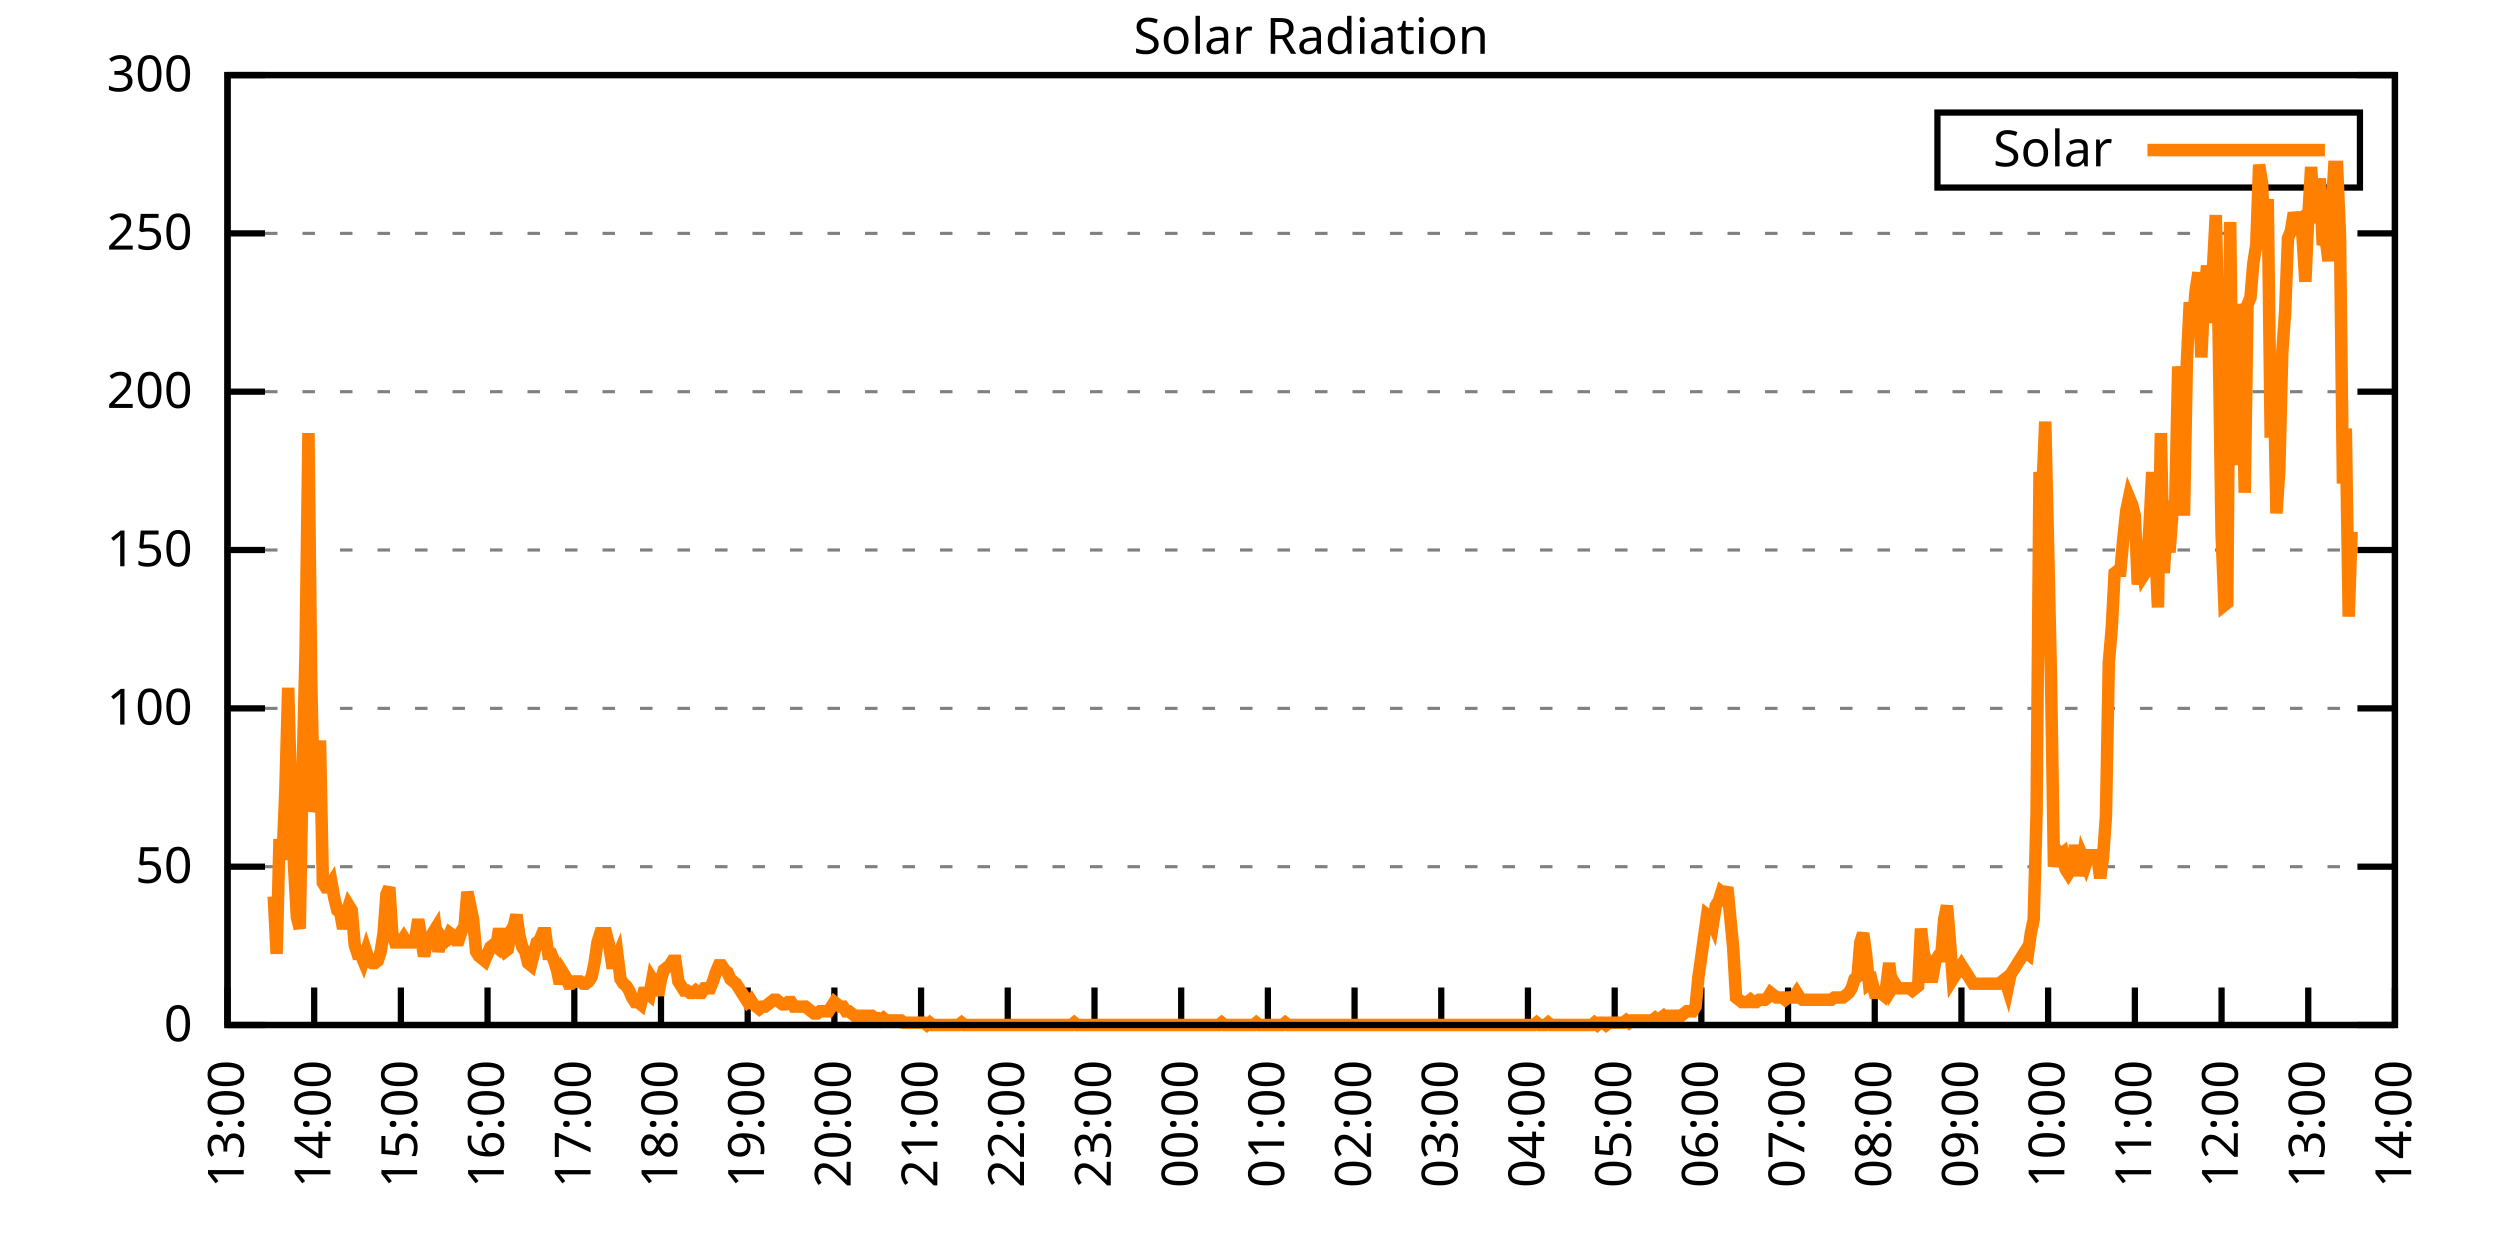
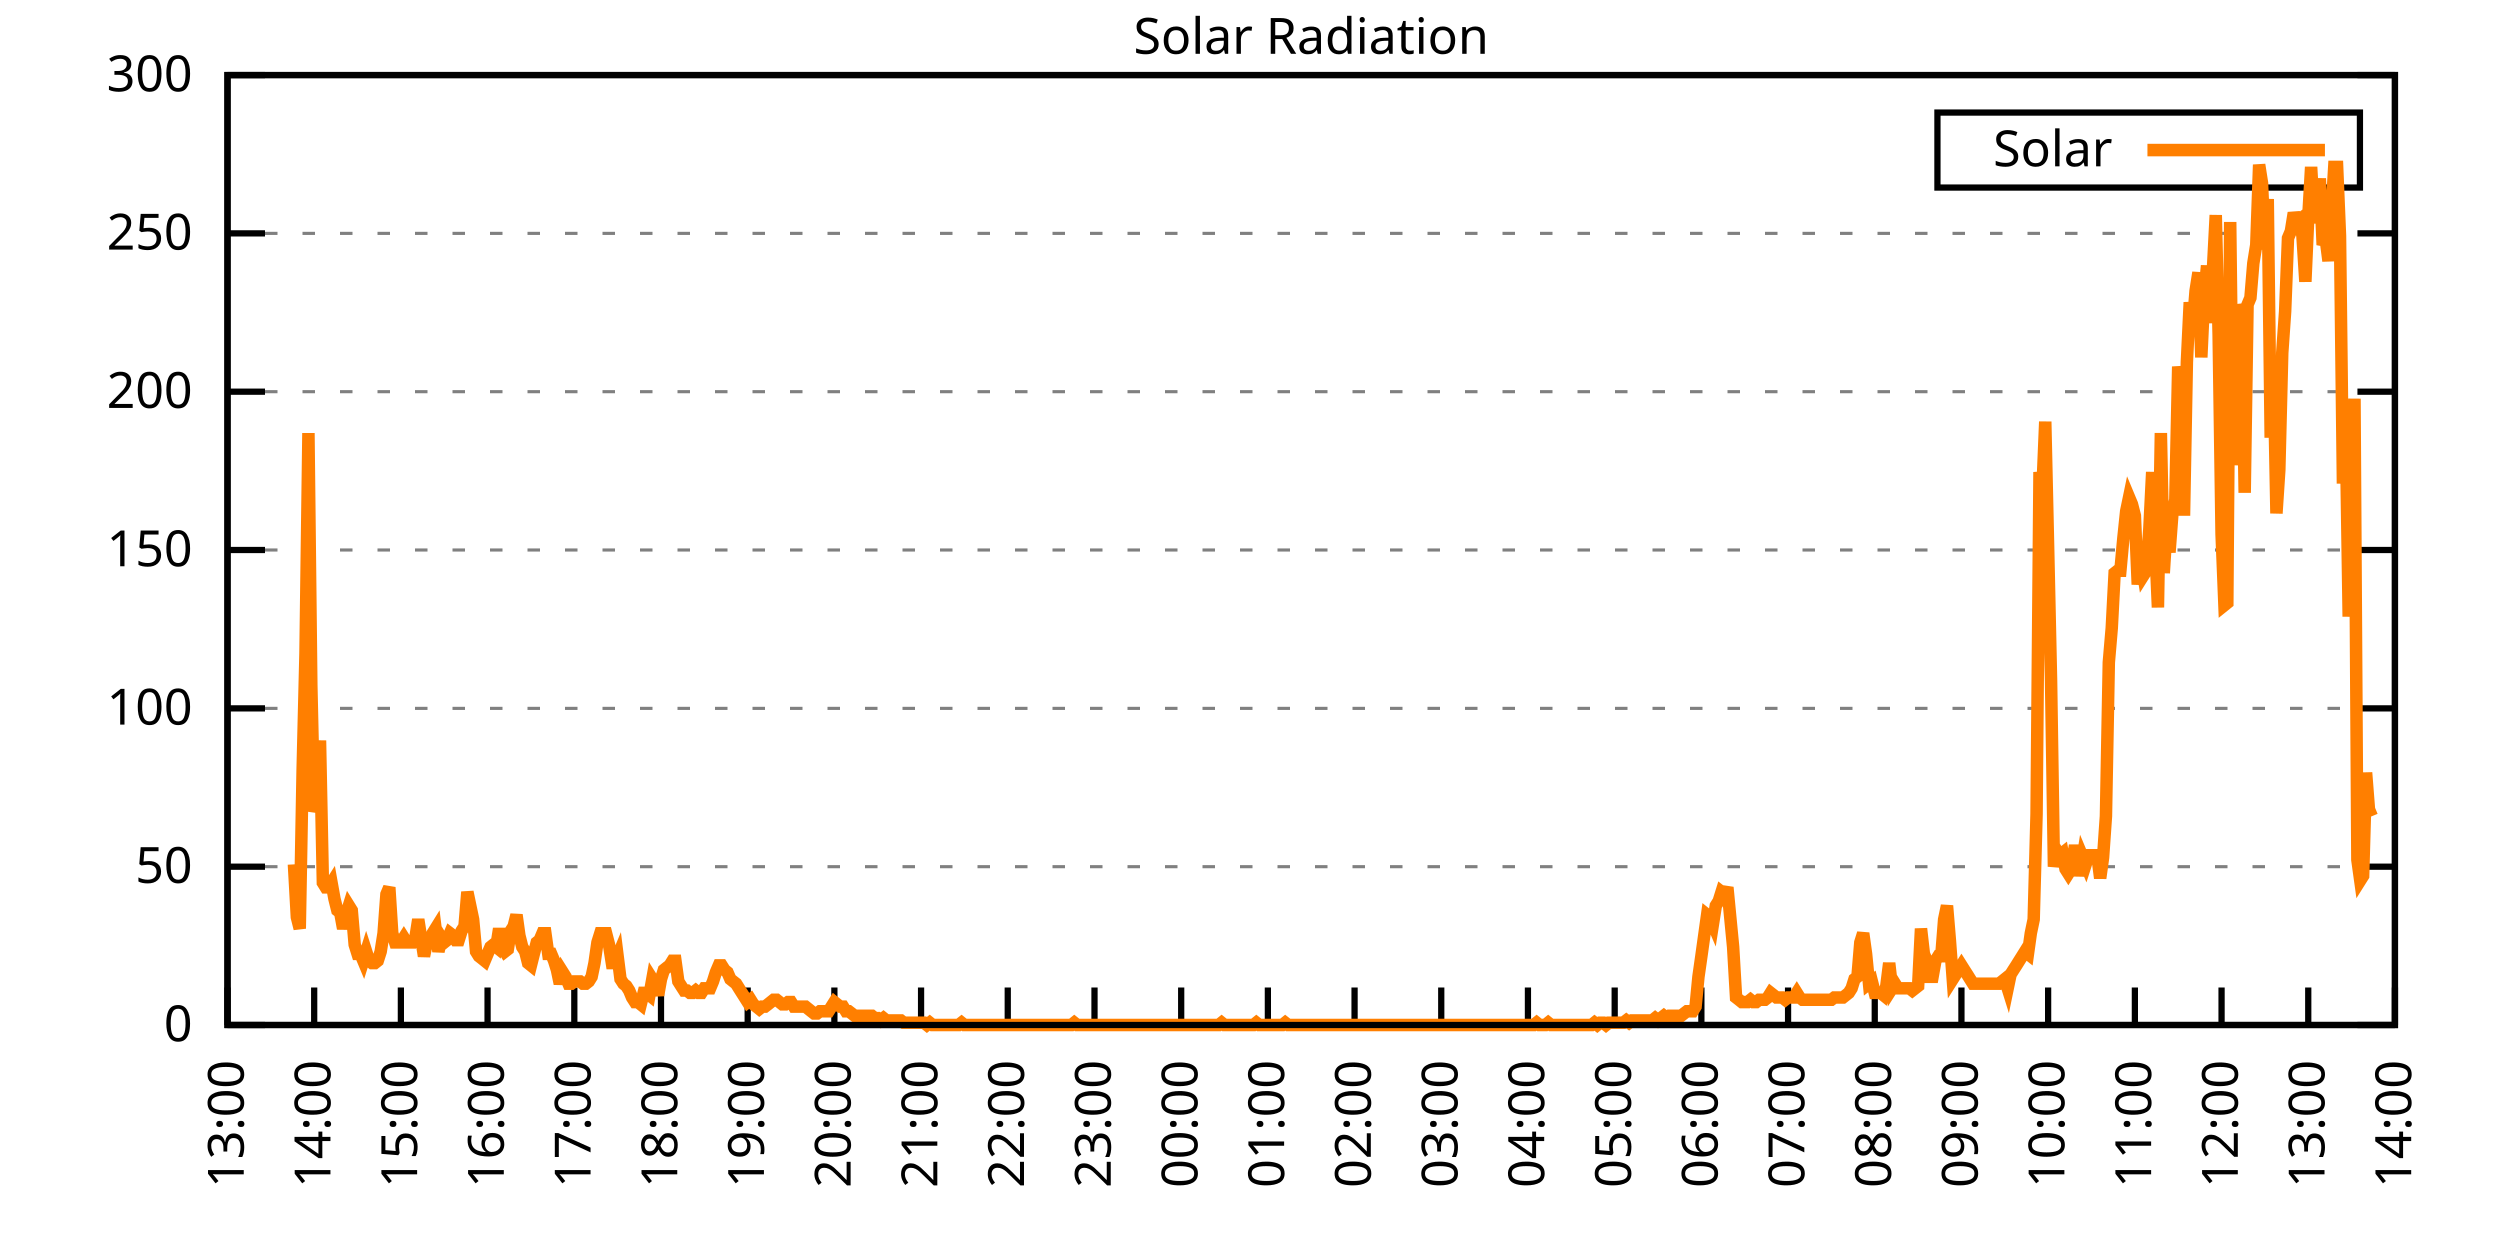
<svg xmlns="http://www.w3.org/2000/svg" xmlns:xlink="http://www.w3.org/1999/xlink" width="400" height="200" viewBox="0 0 400 200">
  <g id="gnuplot_canvas">
    <rect x="0" y="0" width="400" height="200" fill="none" />
    <defs>
      <circle id="gpDot" r="0.5" stroke-width="0.5" stroke="currentColor" />
      <path id="gpPt0" stroke-width="0.333" stroke="currentColor" d="M-1,0 h2 M0,-1 v2" />
      <path id="gpPt1" stroke-width="0.333" stroke="currentColor" d="M-1,-1 L1,1 M1,-1 L-1,1" />
      <path id="gpPt2" stroke-width="0.333" stroke="currentColor" d="M-1,0 L1,0 M0,-1 L0,1 M-1,-1 L1,1 M-1,1 L1,-1" />
      <rect id="gpPt3" stroke-width="0.333" stroke="currentColor" x="-1" y="-1" width="2" height="2" />
      <rect id="gpPt4" stroke-width="0.333" stroke="currentColor" fill="currentColor" x="-1" y="-1" width="2" height="2" />
      <circle id="gpPt5" stroke-width="0.333" stroke="currentColor" cx="0" cy="0" r="1" />
      <use xlink:href="#gpPt5" id="gpPt6" fill="currentColor" stroke="none" />
      <path id="gpPt7" stroke-width="0.333" stroke="currentColor" d="M0,-1.33 L-1.33,0.67 L1.33,0.67 z" />
      <use xlink:href="#gpPt7" id="gpPt8" fill="currentColor" stroke="none" />
      <use xlink:href="#gpPt7" id="gpPt9" stroke="currentColor" transform="rotate(180)" />
      <use xlink:href="#gpPt9" id="gpPt10" fill="currentColor" stroke="none" />
      <use xlink:href="#gpPt3" id="gpPt11" stroke="currentColor" transform="rotate(45)" />
      <use xlink:href="#gpPt11" id="gpPt12" fill="currentColor" stroke="none" />
      <path id="gpPt13" stroke-width="0.333" stroke="currentColor" d="M0,1.330 L1.265,0.411 L0.782,-1.067 L-0.782,-1.076 L-1.265,0.411 z" />
      <use xlink:href="#gpPt13" id="gpPt14" fill="currentColor" stroke="none" />
      <filter id="textbox" filterUnits="objectBoundingBox" x="0" y="0" height="1" width="1">
        <feFlood flood-color="white" flood-opacity="1" result="bgnd" />
        <feComposite in="SourceGraphic" in2="bgnd" operator="atop" />
      </filter>
      <filter id="greybox" filterUnits="objectBoundingBox" x="0" y="0" height="1" width="1">
        <feFlood flood-color="lightgrey" flood-opacity="1" result="grey" />
        <feComposite in="SourceGraphic" in2="grey" operator="atop" />
      </filter>
    </defs>
    <g fill="none" color="white" stroke="currentColor" stroke-width="1.00" stroke-linecap="butt" stroke-linejoin="miter">
</g>
    <g fill="none" color="black" stroke="currentColor" stroke-width="1.00" stroke-linecap="butt" stroke-linejoin="miter">
      <g stroke="none" shape-rendering="crispEdges">
        <polygon fill="rgb(255, 255, 255)" points="36.40,164.00 383.18,164.00 383.18,12.02 36.40,12.02 " />
      </g>
    </g>
    <g fill="none" color="black" stroke="currentColor" stroke-width="1.00" stroke-linecap="butt" stroke-linejoin="miter">
</g>
    <g fill="none" color="black" stroke="black" stroke-width="0.50" stroke-linecap="butt" stroke-linejoin="miter">
</g>
    <g fill="none" color="gray" stroke="currentColor" stroke-width="0.50" stroke-linecap="butt" stroke-linejoin="miter">
      <path stroke="gray" stroke-dasharray="2,4" class="gridline" d="M36.40,164.00 L383.19,164.00  " />
    </g>
    <g fill="none" color="gray" stroke="gray" stroke-width="1.00" stroke-linecap="butt" stroke-linejoin="miter">
</g>
    <g fill="none" color="black" stroke="currentColor" stroke-width="1.00" stroke-linecap="butt" stroke-linejoin="miter">
      <path stroke="black" d="M36.40,164.00 L42.40,164.00 M383.19,164.00 L377.19,164.00  " />
      <g transform="translate(30.80,166.60)" stroke="none" fill="black" font-family="Sans" font-size="8.00" text-anchor="end">
        <text>
          <tspan font-family="Sans"> 0</tspan>
        </text>
      </g>
    </g>
    <g fill="none" color="black" stroke="currentColor" stroke-width="1.00" stroke-linecap="butt" stroke-linejoin="miter">
</g>
    <g fill="none" color="black" stroke="black" stroke-width="0.50" stroke-linecap="butt" stroke-linejoin="miter">
</g>
    <g fill="none" color="gray" stroke="currentColor" stroke-width="0.50" stroke-linecap="butt" stroke-linejoin="miter">
      <path stroke="gray" stroke-dasharray="2,4" class="gridline" d="M36.40,138.67 L383.19,138.67  " />
    </g>
    <g fill="none" color="gray" stroke="gray" stroke-width="1.00" stroke-linecap="butt" stroke-linejoin="miter">
</g>
    <g fill="none" color="black" stroke="currentColor" stroke-width="1.00" stroke-linecap="butt" stroke-linejoin="miter">
      <path stroke="black" d="M36.40,138.67 L42.40,138.67 M383.19,138.67 L377.19,138.67  " />
      <g transform="translate(30.80,141.27)" stroke="none" fill="black" font-family="Sans" font-size="8.00" text-anchor="end">
        <text>
          <tspan font-family="Sans"> 50</tspan>
        </text>
      </g>
    </g>
    <g fill="none" color="black" stroke="currentColor" stroke-width="1.00" stroke-linecap="butt" stroke-linejoin="miter">
</g>
    <g fill="none" color="black" stroke="black" stroke-width="0.50" stroke-linecap="butt" stroke-linejoin="miter">
</g>
    <g fill="none" color="gray" stroke="currentColor" stroke-width="0.50" stroke-linecap="butt" stroke-linejoin="miter">
      <path stroke="gray" stroke-dasharray="2,4" class="gridline" d="M36.40,113.34 L383.19,113.34  " />
    </g>
    <g fill="none" color="gray" stroke="gray" stroke-width="1.00" stroke-linecap="butt" stroke-linejoin="miter">
</g>
    <g fill="none" color="black" stroke="currentColor" stroke-width="1.00" stroke-linecap="butt" stroke-linejoin="miter">
      <path stroke="black" d="M36.40,113.34 L42.40,113.34 M383.19,113.34 L377.19,113.34  " />
      <g transform="translate(30.80,115.94)" stroke="none" fill="black" font-family="Sans" font-size="8.00" text-anchor="end">
        <text>
          <tspan font-family="Sans"> 100</tspan>
        </text>
      </g>
    </g>
    <g fill="none" color="black" stroke="currentColor" stroke-width="1.00" stroke-linecap="butt" stroke-linejoin="miter">
</g>
    <g fill="none" color="black" stroke="black" stroke-width="0.50" stroke-linecap="butt" stroke-linejoin="miter">
</g>
    <g fill="none" color="gray" stroke="currentColor" stroke-width="0.50" stroke-linecap="butt" stroke-linejoin="miter">
      <path stroke="gray" stroke-dasharray="2,4" class="gridline" d="M36.40,88.00 L383.19,88.00  " />
    </g>
    <g fill="none" color="gray" stroke="gray" stroke-width="1.00" stroke-linecap="butt" stroke-linejoin="miter">
</g>
    <g fill="none" color="black" stroke="currentColor" stroke-width="1.00" stroke-linecap="butt" stroke-linejoin="miter">
      <path stroke="black" d="M36.40,88.00 L42.40,88.00 M383.19,88.00 L377.19,88.00  " />
      <g transform="translate(30.80,90.60)" stroke="none" fill="black" font-family="Sans" font-size="8.00" text-anchor="end">
        <text>
          <tspan font-family="Sans"> 150</tspan>
        </text>
      </g>
    </g>
    <g fill="none" color="black" stroke="currentColor" stroke-width="1.00" stroke-linecap="butt" stroke-linejoin="miter">
</g>
    <g fill="none" color="black" stroke="black" stroke-width="0.50" stroke-linecap="butt" stroke-linejoin="miter">
</g>
    <g fill="none" color="gray" stroke="currentColor" stroke-width="0.50" stroke-linecap="butt" stroke-linejoin="miter">
      <path stroke="gray" stroke-dasharray="2,4" class="gridline" d="M36.40,62.67 L383.19,62.67  " />
    </g>
    <g fill="none" color="gray" stroke="gray" stroke-width="1.00" stroke-linecap="butt" stroke-linejoin="miter">
</g>
    <g fill="none" color="black" stroke="currentColor" stroke-width="1.00" stroke-linecap="butt" stroke-linejoin="miter">
      <path stroke="black" d="M36.40,62.67 L42.40,62.67 M383.19,62.67 L377.19,62.67  " />
      <g transform="translate(30.80,65.27)" stroke="none" fill="black" font-family="Sans" font-size="8.00" text-anchor="end">
        <text>
          <tspan font-family="Sans"> 200</tspan>
        </text>
      </g>
    </g>
    <g fill="none" color="black" stroke="currentColor" stroke-width="1.00" stroke-linecap="butt" stroke-linejoin="miter">
</g>
    <g fill="none" color="black" stroke="black" stroke-width="0.50" stroke-linecap="butt" stroke-linejoin="miter">
</g>
    <g fill="none" color="gray" stroke="currentColor" stroke-width="0.50" stroke-linecap="butt" stroke-linejoin="miter">
      <path stroke="gray" stroke-dasharray="2,4" class="gridline" d="M36.40,37.34 L383.19,37.34  " />
    </g>
    <g fill="none" color="gray" stroke="gray" stroke-width="1.00" stroke-linecap="butt" stroke-linejoin="miter">
</g>
    <g fill="none" color="black" stroke="currentColor" stroke-width="1.00" stroke-linecap="butt" stroke-linejoin="miter">
      <path stroke="black" d="M36.40,37.34 L42.40,37.34 M383.19,37.34 L377.19,37.34  " />
      <g transform="translate(30.80,39.94)" stroke="none" fill="black" font-family="Sans" font-size="8.00" text-anchor="end">
        <text>
          <tspan font-family="Sans"> 250</tspan>
        </text>
      </g>
    </g>
    <g fill="none" color="black" stroke="currentColor" stroke-width="1.00" stroke-linecap="butt" stroke-linejoin="miter">
</g>
    <g fill="none" color="black" stroke="black" stroke-width="0.50" stroke-linecap="butt" stroke-linejoin="miter">
</g>
    <g fill="none" color="gray" stroke="currentColor" stroke-width="0.50" stroke-linecap="butt" stroke-linejoin="miter">
      <path stroke="gray" stroke-dasharray="2,4" class="gridline" d="M36.40,12.01 L383.19,12.01  " />
    </g>
    <g fill="none" color="gray" stroke="gray" stroke-width="1.00" stroke-linecap="butt" stroke-linejoin="miter">
</g>
    <g fill="none" color="black" stroke="currentColor" stroke-width="1.00" stroke-linecap="butt" stroke-linejoin="miter">
      <path stroke="black" d="M36.40,12.01 L42.40,12.01 M383.19,12.01 L377.19,12.01  " />
      <g transform="translate(30.80,14.61)" stroke="none" fill="black" font-family="Sans" font-size="8.00" text-anchor="end">
        <text>
          <tspan font-family="Sans"> 300</tspan>
        </text>
      </g>
    </g>
    <g fill="none" color="black" stroke="currentColor" stroke-width="1.00" stroke-linecap="butt" stroke-linejoin="miter">
      <path stroke="black" d="M36.40,164.00 L36.40,158.00  " />
      <g transform="translate(39.00,169.60) rotate(270.00)" stroke="none" fill="black" font-family="Sans" font-size="8.00" text-anchor="end">
        <text>
          <tspan font-family="Sans">13:00</tspan>
        </text>
      </g>
    </g>
    <g fill="none" color="black" stroke="currentColor" stroke-width="1.00" stroke-linecap="butt" stroke-linejoin="miter">
      <path stroke="black" d="M50.27,164.00 L50.27,158.00  " />
      <g transform="translate(52.87,169.60) rotate(270.00)" stroke="none" fill="black" font-family="Sans" font-size="8.00" text-anchor="end">
        <text>
          <tspan font-family="Sans">14:00</tspan>
        </text>
      </g>
    </g>
    <g fill="none" color="black" stroke="currentColor" stroke-width="1.00" stroke-linecap="butt" stroke-linejoin="miter">
      <path stroke="black" d="M64.14,164.00 L64.14,158.00  " />
      <g transform="translate(66.74,169.60) rotate(270.00)" stroke="none" fill="black" font-family="Sans" font-size="8.00" text-anchor="end">
        <text>
          <tspan font-family="Sans">15:00</tspan>
        </text>
      </g>
    </g>
    <g fill="none" color="black" stroke="currentColor" stroke-width="1.00" stroke-linecap="butt" stroke-linejoin="miter">
      <path stroke="black" d="M78.01,164.00 L78.01,158.00  " />
      <g transform="translate(80.61,169.60) rotate(270.00)" stroke="none" fill="black" font-family="Sans" font-size="8.00" text-anchor="end">
        <text>
          <tspan font-family="Sans">16:00</tspan>
        </text>
      </g>
    </g>
    <g fill="none" color="black" stroke="currentColor" stroke-width="1.00" stroke-linecap="butt" stroke-linejoin="miter">
      <path stroke="black" d="M91.89,164.00 L91.89,158.00  " />
      <g transform="translate(94.49,169.60) rotate(270.00)" stroke="none" fill="black" font-family="Sans" font-size="8.00" text-anchor="end">
        <text>
          <tspan font-family="Sans">17:00</tspan>
        </text>
      </g>
    </g>
    <g fill="none" color="black" stroke="currentColor" stroke-width="1.00" stroke-linecap="butt" stroke-linejoin="miter">
      <path stroke="black" d="M105.76,164.00 L105.76,158.00  " />
      <g transform="translate(108.36,169.60) rotate(270.00)" stroke="none" fill="black" font-family="Sans" font-size="8.00" text-anchor="end">
        <text>
          <tspan font-family="Sans">18:00</tspan>
        </text>
      </g>
    </g>
    <g fill="none" color="black" stroke="currentColor" stroke-width="1.00" stroke-linecap="butt" stroke-linejoin="miter">
      <path stroke="black" d="M119.63,164.00 L119.63,158.00  " />
      <g transform="translate(122.23,169.60) rotate(270.00)" stroke="none" fill="black" font-family="Sans" font-size="8.00" text-anchor="end">
        <text>
          <tspan font-family="Sans">19:00</tspan>
        </text>
      </g>
    </g>
    <g fill="none" color="black" stroke="currentColor" stroke-width="1.00" stroke-linecap="butt" stroke-linejoin="miter">
      <path stroke="black" d="M133.50,164.00 L133.50,158.00  " />
      <g transform="translate(136.10,169.60) rotate(270.00)" stroke="none" fill="black" font-family="Sans" font-size="8.00" text-anchor="end">
        <text>
          <tspan font-family="Sans">20:00</tspan>
        </text>
      </g>
    </g>
    <g fill="none" color="black" stroke="currentColor" stroke-width="1.00" stroke-linecap="butt" stroke-linejoin="miter">
      <path stroke="black" d="M147.37,164.00 L147.37,158.00  " />
      <g transform="translate(149.97,169.60) rotate(270.00)" stroke="none" fill="black" font-family="Sans" font-size="8.00" text-anchor="end">
        <text>
          <tspan font-family="Sans">21:00</tspan>
        </text>
      </g>
    </g>
    <g fill="none" color="black" stroke="currentColor" stroke-width="1.00" stroke-linecap="butt" stroke-linejoin="miter">
      <path stroke="black" d="M161.24,164.00 L161.24,158.00  " />
      <g transform="translate(163.84,169.60) rotate(270.00)" stroke="none" fill="black" font-family="Sans" font-size="8.00" text-anchor="end">
        <text>
          <tspan font-family="Sans">22:00</tspan>
        </text>
      </g>
    </g>
    <g fill="none" color="black" stroke="currentColor" stroke-width="1.00" stroke-linecap="butt" stroke-linejoin="miter">
      <path stroke="black" d="M175.12,164.00 L175.12,158.00  " />
      <g transform="translate(177.72,169.60) rotate(270.00)" stroke="none" fill="black" font-family="Sans" font-size="8.00" text-anchor="end">
        <text>
          <tspan font-family="Sans">23:00</tspan>
        </text>
      </g>
    </g>
    <g fill="none" color="black" stroke="currentColor" stroke-width="1.00" stroke-linecap="butt" stroke-linejoin="miter">
      <path stroke="black" d="M188.99,164.00 L188.99,158.00  " />
      <g transform="translate(191.59,169.60) rotate(270.00)" stroke="none" fill="black" font-family="Sans" font-size="8.00" text-anchor="end">
        <text>
          <tspan font-family="Sans">00:00</tspan>
        </text>
      </g>
    </g>
    <g fill="none" color="black" stroke="currentColor" stroke-width="1.00" stroke-linecap="butt" stroke-linejoin="miter">
      <path stroke="black" d="M202.86,164.00 L202.86,158.00  " />
      <g transform="translate(205.46,169.60) rotate(270.00)" stroke="none" fill="black" font-family="Sans" font-size="8.00" text-anchor="end">
        <text>
          <tspan font-family="Sans">01:00</tspan>
        </text>
      </g>
    </g>
    <g fill="none" color="black" stroke="currentColor" stroke-width="1.00" stroke-linecap="butt" stroke-linejoin="miter">
      <path stroke="black" d="M216.73,164.00 L216.73,158.00  " />
      <g transform="translate(219.33,169.60) rotate(270.00)" stroke="none" fill="black" font-family="Sans" font-size="8.00" text-anchor="end">
        <text>
          <tspan font-family="Sans">02:00</tspan>
        </text>
      </g>
    </g>
    <g fill="none" color="black" stroke="currentColor" stroke-width="1.00" stroke-linecap="butt" stroke-linejoin="miter">
      <path stroke="black" d="M230.60,164.00 L230.60,158.00  " />
      <g transform="translate(233.20,169.60) rotate(270.00)" stroke="none" fill="black" font-family="Sans" font-size="8.00" text-anchor="end">
        <text>
          <tspan font-family="Sans">03:00</tspan>
        </text>
      </g>
    </g>
    <g fill="none" color="black" stroke="currentColor" stroke-width="1.00" stroke-linecap="butt" stroke-linejoin="miter">
      <path stroke="black" d="M244.47,164.00 L244.47,158.00  " />
      <g transform="translate(247.07,169.60) rotate(270.00)" stroke="none" fill="black" font-family="Sans" font-size="8.00" text-anchor="end">
        <text>
          <tspan font-family="Sans">04:00</tspan>
        </text>
      </g>
    </g>
    <g fill="none" color="black" stroke="currentColor" stroke-width="1.00" stroke-linecap="butt" stroke-linejoin="miter">
      <path stroke="black" d="M258.35,164.00 L258.35,158.00  " />
      <g transform="translate(260.95,169.60) rotate(270.00)" stroke="none" fill="black" font-family="Sans" font-size="8.00" text-anchor="end">
        <text>
          <tspan font-family="Sans">05:00</tspan>
        </text>
      </g>
    </g>
    <g fill="none" color="black" stroke="currentColor" stroke-width="1.00" stroke-linecap="butt" stroke-linejoin="miter">
      <path stroke="black" d="M272.22,164.00 L272.22,158.00  " />
      <g transform="translate(274.82,169.60) rotate(270.00)" stroke="none" fill="black" font-family="Sans" font-size="8.00" text-anchor="end">
        <text>
          <tspan font-family="Sans">06:00</tspan>
        </text>
      </g>
    </g>
    <g fill="none" color="black" stroke="currentColor" stroke-width="1.00" stroke-linecap="butt" stroke-linejoin="miter">
      <path stroke="black" d="M286.09,164.00 L286.09,158.00  " />
      <g transform="translate(288.69,169.60) rotate(270.00)" stroke="none" fill="black" font-family="Sans" font-size="8.00" text-anchor="end">
        <text>
          <tspan font-family="Sans">07:00</tspan>
        </text>
      </g>
    </g>
    <g fill="none" color="black" stroke="currentColor" stroke-width="1.00" stroke-linecap="butt" stroke-linejoin="miter">
      <path stroke="black" d="M299.96,164.00 L299.96,158.00  " />
      <g transform="translate(302.56,169.60) rotate(270.00)" stroke="none" fill="black" font-family="Sans" font-size="8.00" text-anchor="end">
        <text>
          <tspan font-family="Sans">08:00</tspan>
        </text>
      </g>
    </g>
    <g fill="none" color="black" stroke="currentColor" stroke-width="1.00" stroke-linecap="butt" stroke-linejoin="miter">
      <path stroke="black" d="M313.83,164.00 L313.83,158.00  " />
      <g transform="translate(316.43,169.60) rotate(270.00)" stroke="none" fill="black" font-family="Sans" font-size="8.00" text-anchor="end">
        <text>
          <tspan font-family="Sans">09:00</tspan>
        </text>
      </g>
    </g>
    <g fill="none" color="black" stroke="currentColor" stroke-width="1.00" stroke-linecap="butt" stroke-linejoin="miter">
      <path stroke="black" d="M327.70,164.00 L327.70,158.00  " />
      <g transform="translate(330.30,169.60) rotate(270.00)" stroke="none" fill="black" font-family="Sans" font-size="8.00" text-anchor="end">
        <text>
          <tspan font-family="Sans">10:00</tspan>
        </text>
      </g>
    </g>
    <g fill="none" color="black" stroke="currentColor" stroke-width="1.00" stroke-linecap="butt" stroke-linejoin="miter">
      <path stroke="black" d="M341.58,164.00 L341.58,158.00  " />
      <g transform="translate(344.18,169.60) rotate(270.00)" stroke="none" fill="black" font-family="Sans" font-size="8.00" text-anchor="end">
        <text>
          <tspan font-family="Sans">11:00</tspan>
        </text>
      </g>
    </g>
    <g fill="none" color="black" stroke="currentColor" stroke-width="1.00" stroke-linecap="butt" stroke-linejoin="miter">
      <path stroke="black" d="M355.45,164.00 L355.45,158.00  " />
      <g transform="translate(358.05,169.60) rotate(270.00)" stroke="none" fill="black" font-family="Sans" font-size="8.00" text-anchor="end">
        <text>
          <tspan font-family="Sans">12:00</tspan>
        </text>
      </g>
    </g>
    <g fill="none" color="black" stroke="currentColor" stroke-width="1.00" stroke-linecap="butt" stroke-linejoin="miter">
      <path stroke="black" d="M369.32,164.00 L369.32,158.00  " />
      <g transform="translate(371.92,169.60) rotate(270.00)" stroke="none" fill="black" font-family="Sans" font-size="8.00" text-anchor="end">
        <text>
          <tspan font-family="Sans">13:00</tspan>
        </text>
      </g>
    </g>
    <g fill="none" color="black" stroke="currentColor" stroke-width="1.00" stroke-linecap="butt" stroke-linejoin="miter">
      <path stroke="black" d="M383.19,164.00 L383.19,158.00  " />
      <g transform="translate(385.79,169.60) rotate(270.00)" stroke="none" fill="black" font-family="Sans" font-size="8.00" text-anchor="end">
        <text>
          <tspan font-family="Sans">14:00</tspan>
        </text>
      </g>
    </g>
    <g fill="none" color="black" stroke="currentColor" stroke-width="1.00" stroke-linecap="butt" stroke-linejoin="miter">
</g>
    <g fill="none" color="black" stroke="currentColor" stroke-width="1.00" stroke-linecap="butt" stroke-linejoin="miter">
      <path stroke="black" d="M36.40,12.01 L36.40,164.00 L383.19,164.00 L383.19,12.01 L36.40,12.01 Z  " />
    </g>
    <g fill="none" color="black" stroke="currentColor" stroke-width="1.00" stroke-linecap="butt" stroke-linejoin="miter">
</g>
    <g fill="none" color="black" stroke="currentColor" stroke-width="1.00" stroke-linecap="butt" stroke-linejoin="miter">
      <path stroke="black" d="M309.99,30.01 L309.99,18.01 L377.59,18.01 L377.59,30.01 L309.99,30.01 Z  " />
    </g>
    <g id="Solar_Radiation_plot_1">
      <g fill="none" color="white" stroke="black" stroke-width="2.00" stroke-linecap="butt" stroke-linejoin="miter">
</g>
      <g fill="none" color="black" stroke="currentColor" stroke-width="2.00" stroke-linecap="butt" stroke-linejoin="miter">
        <g transform="translate(337.99,26.61)" stroke="none" fill="black" font-family="Sans" font-size="8.00" text-anchor="end">
          <text>
            <tspan font-family="Sans">Solar</tspan>
          </text>
        </g>
      </g>
      <g fill="none" color="black" stroke="currentColor" stroke-width="2.00" stroke-linecap="butt" stroke-linejoin="miter">
-         <path stroke="rgb(255, 127,   0)" d="M343.59,24.01 L371.99,24.01 M43.80,143.44 L44.26,152.62 L44.72,134.27 L45.19,137.57 L45.65,126.56 L46.11,110.04   L46.57,126.93 L47.03,138.30 L47.50,146.75 L47.96,148.58 L48.42,123.25 L48.88,104.53 L49.35,69.29 L49.81,109.67   L50.27,129.86 L50.73,128.39 L51.20,118.48 L51.66,141.24 L52.12,141.98 L52.58,141.98 L53.05,141.24 L53.51,143.81   L53.97,145.65 L54.43,146.01 L54.90,148.58 L55.36,146.38 L55.82,144.91 L56.28,145.65 L56.75,151.15 L57.21,152.62   L57.67,152.62 L58.13,153.72 L58.59,152.25 L59.06,153.72 L59.52,154.09 L59.98,154.09 L60.44,153.72 L60.91,152.25   L61.37,149.32 L61.83,143.08 L62.29,141.98 L62.76,149.32 L63.22,150.79 L63.68,150.79 L64.14,150.79 L64.61,150.05   L65.07,150.79 L65.53,150.79 L65.99,150.79 L66.46,150.05 L66.92,147.11 L67.38,150.05 L67.84,152.99 L68.30,150.79   L68.77,150.42 L69.23,149.32 L69.69,148.58 L70.15,152.25 L70.62,150.05 L71.08,150.79 L71.54,150.42 L72.00,149.32   L72.47,149.68 L72.93,150.42 L73.39,150.42 L73.85,148.95 L74.32,148.22 L74.78,142.71 L75.24,144.91 L75.70,147.11   L76.17,152.25 L76.63,152.99 L77.09,153.35 L77.55,153.72 L78.01,152.62 L78.48,151.52 L78.94,151.15 L79.40,151.52   L79.86,148.58 L80.33,151.52 L80.79,152.25 L81.25,151.89 L81.71,148.95 L82.18,148.22 L82.64,146.38 L83.10,149.68   L83.56,151.52 L84.03,152.25 L84.49,154.09 L84.95,154.46 L85.41,152.62 L85.88,150.79 L86.34,150.42 L86.80,149.32   L87.26,149.32 L87.72,152.62 L88.19,152.62 L88.65,153.72 L89.11,155.19 L89.57,157.39 L90.04,155.56 L90.50,156.29   L90.96,157.39 L91.42,157.39 L91.89,157.03 L92.35,157.03 L92.81,157.03 L93.27,157.39 L93.74,157.39 L94.20,157.03   L94.66,156.29 L95.12,154.09 L95.59,150.79 L96.05,149.32 L96.51,149.32 L96.97,149.32 L97.44,151.15 L97.90,154.09   L98.36,154.09 L98.82,152.99 L99.28,156.66 L99.75,157.39 L100.21,157.76 L100.67,158.49 L101.13,159.60 L101.60,160.33   L102.06,160.33 L102.52,160.70 L102.98,158.86 L103.45,158.86 L103.91,159.23 L104.37,156.66 L104.83,157.39 L105.30,159.23   L105.76,156.66 L106.22,155.19 L106.68,154.82 L107.15,154.46 L107.61,153.72 L108.07,153.72 L108.53,157.03 L108.99,157.76   L109.46,158.49 L109.92,158.49 L110.38,158.86 L110.84,158.86 L111.31,158.49 L111.77,158.86 L112.23,158.86 L112.69,158.13   L113.16,158.13 L113.62,158.13 L114.08,157.03 L114.54,155.56 L115.01,154.46 L115.47,154.46 L115.93,155.19 L116.39,155.56   L116.86,156.66 L117.32,157.03 L117.78,157.39 L118.24,158.13 L118.70,158.86 L119.17,159.60 L119.63,160.33 L120.09,159.96   L120.55,160.70 L121.02,161.06 L121.48,161.43 L121.94,161.06 L122.40,161.06 L122.87,160.70 L123.33,160.33 L123.79,159.96   L124.25,159.96 L124.72,160.33 L125.18,160.70 L125.64,160.70 L126.10,160.33 L126.57,160.33 L127.03,161.06 L127.49,161.06   L127.95,161.06 L128.41,161.06 L128.88,161.06 L129.34,161.43 L129.80,161.80 L130.26,162.16 L130.73,162.16 L131.19,161.80   L131.65,161.80 L132.11,161.80 L132.58,161.80 L133.04,161.06 L133.50,160.33 L133.96,160.70 L134.43,161.06 L134.89,161.06   L135.35,161.80 L135.81,161.80 L136.28,162.16 L136.74,162.53 L137.20,162.53 L137.66,162.53 L138.13,162.53 L138.59,162.53   L139.05,162.53 L139.51,162.53 L139.97,162.90 L140.44,162.90 L140.90,163.27 L141.36,162.90 L141.82,163.27 L142.29,163.27   L142.75,163.27 L143.21,163.27 L143.67,163.27 L144.14,163.27 L144.60,163.63 L145.06,163.63 L145.52,163.63 L145.99,163.63   L146.45,163.63 L146.91,163.63 L147.37,163.63 L147.84,163.63 L148.30,164.00 L148.76,163.63 L149.22,164.00 L149.68,164.00   L150.15,164.00 L150.61,164.00 L151.07,164.00 L151.53,164.00 L152.00,164.00 L152.46,164.00 L152.92,164.00 L153.38,164.00   L153.85,163.63 L154.31,164.00 L154.77,164.00 L155.23,164.00 L155.70,164.00 L156.16,164.00 L156.62,164.00 L157.08,164.00   L157.55,164.00 L158.01,164.00 L158.47,164.00 L158.93,164.00 L159.39,164.00 L159.86,164.00 L160.32,164.00 L160.78,164.00   L161.24,164.00 L161.71,164.00 L162.17,164.00 L162.63,164.00 L163.09,164.00 L163.56,164.00 L164.02,164.00 L164.48,164.00   L164.94,164.00 L165.41,164.00 L165.87,164.00 L166.33,164.00 L166.79,164.00 L167.26,164.00 L167.72,164.00 L168.18,164.00   L168.64,164.00 L169.10,164.00 L169.57,164.00 L170.03,164.00 L170.49,164.00 L170.95,164.00 L171.42,164.00 L171.88,163.63   L172.34,164.00 L172.80,164.00 L173.27,164.00 L173.73,164.00 L174.19,164.00 L174.65,164.00 L175.12,164.00 L175.58,164.00   L176.04,164.00 L176.50,164.00 L176.97,164.00 L177.43,164.00 L177.89,164.00 L178.35,164.00 L178.82,164.00 L179.28,164.00   L179.74,164.00 L180.20,164.00 L180.66,164.00 L181.13,164.00 L181.59,164.00 L182.05,164.00 L182.51,164.00 L182.98,164.00   L183.44,164.00 L183.90,164.00 L184.36,164.00 L184.83,164.00 L185.29,164.00 L185.75,164.00 L186.21,164.00 L186.68,164.00   L187.14,164.00 L187.60,164.00 L188.06,164.00 L188.53,164.00 L188.99,164.00 L189.45,164.00 L189.91,164.00 L190.37,164.00   L190.84,164.00 L191.30,164.00 L191.76,164.00 L192.22,164.00 L192.69,164.00 L193.15,164.00 L193.61,164.00 L194.07,164.00   L194.54,164.00 L195.00,164.00 L195.46,163.63 L195.92,164.00 L196.39,164.00 L196.85,164.00 L197.31,164.00 L197.77,164.00   L198.24,164.00 L198.70,164.00 L199.16,164.00 L199.62,164.00 L200.08,164.00 L200.55,164.00 L201.01,163.63 L201.47,164.00   L201.93,164.00 L202.40,164.00 L202.86,164.00 L203.32,164.00 L203.78,164.00 L204.25,164.00 L204.71,164.00 L205.17,164.00   L205.63,163.63 L206.10,164.00 L206.56,164.00 L207.02,164.00 L207.48,164.00 L207.95,164.00 L208.41,164.00 L208.87,164.00   L209.33,164.00 L209.80,164.00 L210.26,164.00 L210.72,164.00 L211.18,164.00 L211.64,164.00 L212.11,164.00 L212.57,164.00   L213.03,164.00 L213.49,164.00 L213.96,164.00 L214.42,164.00 L214.88,164.00 L215.34,164.00 L215.81,164.00 L216.27,164.00   L216.73,164.00 L217.19,164.00 L217.66,164.00 L218.12,164.00 L218.58,164.00 L219.04,164.00 L219.51,164.00 L219.97,164.00   L220.43,164.00 L220.89,164.00 L221.35,164.00 L221.82,164.00 L222.28,164.00 L222.74,164.00 L223.20,164.00 L223.67,164.00   L224.13,164.00 L224.59,164.00 L225.05,164.00 L225.52,164.00 L225.98,164.00 L226.44,164.00 L226.90,164.00 L227.37,164.00   L227.83,164.00 L228.29,164.00 L228.75,164.00 L229.22,164.00 L229.68,164.00 L230.14,164.00 L230.60,164.00 L231.06,164.00   L231.53,164.00 L231.99,164.00 L232.45,164.00 L232.91,164.00 L233.38,164.00 L233.84,164.00 L234.30,164.00 L234.76,164.00   L235.23,164.00 L235.69,164.00 L236.15,164.00 L236.61,164.00 L237.08,164.00 L237.54,164.00 L238.00,164.00 L238.46,164.00   L238.93,164.00 L239.39,164.00 L239.85,164.00 L240.31,164.00 L240.77,164.00 L241.24,164.00 L241.70,164.00 L242.16,164.00   L242.62,164.00 L243.09,164.00 L243.55,164.00 L244.01,164.00 L244.47,164.00 L244.94,164.00 L245.40,164.00 L245.86,163.63   L246.32,164.00 L246.79,164.00 L247.25,164.00 L247.71,163.63 L248.17,164.00 L248.64,164.00 L249.10,164.00 L249.56,164.00   L250.02,164.00 L250.49,164.00 L250.95,164.00 L251.41,164.00 L251.87,164.00 L252.33,164.00 L252.80,164.00 L253.26,164.00   L253.72,164.00 L254.18,164.00 L254.65,164.00 L255.11,163.63 L255.57,164.00 L256.03,163.63 L256.50,163.63 L256.96,164.00   L257.42,163.63 L257.88,163.63 L258.35,163.63 L258.81,163.63 L259.27,163.63 L259.73,163.63 L260.20,163.27 L260.66,163.63   L261.12,163.27 L261.58,163.27 L262.04,163.27 L262.51,163.27 L262.97,163.27 L263.43,163.27 L263.89,163.27 L264.36,163.27   L264.82,162.90 L265.28,163.27 L265.74,162.90 L266.21,162.53 L266.67,162.90 L267.13,162.53 L267.59,162.53 L268.06,162.53   L268.52,162.53 L268.98,162.53 L269.44,162.16 L269.91,161.80 L270.37,161.80 L270.83,161.80 L271.29,161.06 L271.75,156.29   L272.22,152.99 L272.68,149.68 L273.14,146.38 L273.60,146.75 L274.07,147.85 L274.53,144.91 L274.99,144.18 L275.45,142.71   L275.92,143.08 L276.38,141.98 L276.84,146.75 L277.30,151.52 L277.77,159.60 L278.23,159.96 L278.69,160.33 L279.15,160.33   L279.62,160.33 L280.08,159.96 L280.54,160.33 L281.00,160.33 L281.46,159.96 L281.93,159.96 L282.39,159.96 L282.85,159.60   L283.31,158.86 L283.78,159.23 L284.24,159.60 L284.70,159.60 L285.16,159.60 L285.63,159.96 L286.09,159.60 L286.55,159.60   L287.01,159.60 L287.48,158.86 L287.94,159.60 L288.40,159.96 L288.86,159.96 L289.33,159.96 L289.79,159.96 L290.25,159.96   L290.71,159.96 L291.18,159.96 L291.64,159.96 L292.10,159.96 L292.56,159.96 L293.02,159.96 L293.49,159.60 L293.95,159.60   L294.41,159.60 L294.87,159.60 L295.34,159.23 L295.80,158.86 L296.26,158.13 L296.72,156.66 L297.19,156.29 L297.65,150.79   L298.11,149.32 L298.57,152.62 L299.04,157.39 L299.50,157.03 L299.96,158.86 L300.42,158.86 L300.89,158.86 L301.35,159.23   L301.81,157.76 L302.27,154.09 L302.73,158.13 L303.20,157.39 L303.66,158.13 L304.12,158.13 L304.58,158.13 L305.05,158.13   L305.51,158.13 L305.97,158.49 L306.43,158.13 L306.90,157.76 L307.36,148.58 L307.82,152.62 L308.28,153.72 L308.75,156.29   L309.21,156.29 L309.67,153.72 L310.13,152.99 L310.60,152.99 L311.06,147.11 L311.52,144.91 L311.98,150.42 L312.44,156.66   L312.91,155.92 L313.37,155.19 L313.83,154.46 L314.29,155.19 L314.76,155.92 L315.22,156.66 L315.68,157.39 L316.14,157.39   L316.61,157.39 L317.07,157.39 L317.53,157.39 L317.99,157.39 L318.46,157.39 L318.92,157.39 L319.38,157.39 L319.84,157.39   L320.31,157.03 L320.77,156.66 L321.23,158.13 L321.69,155.92 L322.15,155.19 L322.62,154.46 L323.08,153.72 L323.54,152.99   L324.00,152.25 L324.47,152.62 L324.93,149.32 L325.39,147.11 L325.85,130.23 L326.32,75.53 L326.78,78.47 L327.24,67.46   L327.70,87.65 L328.17,108.94 L328.63,138.67 L329.09,136.10 L329.55,136.84 L330.02,136.47 L330.48,139.04 L330.94,139.77   L331.40,139.04 L331.87,136.10 L332.33,136.10 L332.79,140.14 L333.25,137.20 L333.71,138.30 L334.18,136.84 L334.64,136.84   L335.10,136.84 L335.56,136.84 L336.03,140.51 L336.49,137.20 L336.95,130.60 L337.41,106.00 L337.88,100.50 L338.34,91.69   L338.80,91.32 L339.26,91.32 L339.73,86.18 L340.19,81.78 L340.65,79.57 L341.11,80.67 L341.58,82.51 L342.04,93.52   L342.50,89.12 L342.96,92.05 L343.42,91.32 L343.89,84.71 L344.35,75.53 L344.81,86.55 L345.27,97.19 L345.74,69.29   L346.20,91.69 L346.66,84.34 L347.12,88.38 L347.59,82.14 L348.05,79.94 L348.51,58.65 L348.97,61.95 L349.44,82.51   L349.90,57.92 L350.36,48.37 L350.82,52.41 L351.29,46.54 L351.75,43.60 L352.21,57.18 L352.67,47.27 L353.13,42.50   L353.60,51.68 L354.06,43.23 L354.52,34.42 L354.98,53.51 L355.45,85.45 L355.91,96.83 L356.37,96.46 L356.83,35.52   L357.30,74.43 L357.76,60.85 L358.22,48.74 L358.68,50.57 L359.15,78.84 L359.61,48.74 L360.07,47.64 L360.53,42.13   L361.00,39.19 L361.46,26.35 L361.92,29.28 L362.38,39.93 L362.84,31.85 L363.31,70.03 L363.77,58.28 L364.23,82.14   L364.69,75.17 L365.16,56.45 L365.62,49.84 L366.08,38.09 L366.54,36.99 L367.01,34.06 L367.47,35.52 L367.93,35.16   L368.39,37.73 L368.86,45.07 L369.32,34.79 L369.78,26.71 L370.24,34.79 L370.71,34.79 L371.17,28.55 L371.63,39.19   L372.09,38.09 L372.56,41.76 L373.02,34.42 L373.48,26.71 L373.94,26.71 L374.40,37.73 L374.87,77.37 L375.33,68.56   L375.79,98.66 L376.25,85.08  " />
+         <path stroke="rgb(255, 127,   0)" d="M343.59,24.01 L371.99,24.01 M47.03,138.30 L47.50,146.75 L47.96,148.58 L48.42,123.25 L48.88,104.53 L49.35,69.29   L49.81,109.67 L50.27,129.86 L50.73,128.39 L51.20,118.48 L51.66,141.24 L52.12,141.98 L52.58,141.98 L53.05,141.24   L53.51,143.81 L53.97,145.65 L54.43,146.01 L54.90,148.58 L55.36,146.38 L55.82,144.91 L56.28,145.65 L56.75,151.15   L57.21,152.62 L57.67,152.62 L58.13,153.72 L58.59,152.25 L59.06,153.72 L59.52,154.09 L59.98,154.09 L60.44,153.72   L60.91,152.25 L61.37,149.32 L61.83,143.08 L62.29,141.98 L62.76,149.32 L63.22,150.79 L63.68,150.79 L64.14,150.79   L64.61,150.05 L65.07,150.79 L65.53,150.79 L65.99,150.79 L66.46,150.05 L66.92,147.11 L67.38,150.05 L67.84,152.99   L68.30,150.79 L68.77,150.42 L69.23,149.32 L69.69,148.58 L70.15,152.25 L70.62,150.05 L71.08,150.79 L71.54,150.42   L72.00,149.32 L72.47,149.68 L72.93,150.42 L73.39,150.42 L73.85,148.95 L74.32,148.22 L74.78,142.71 L75.24,144.91   L75.70,147.11 L76.17,152.25 L76.63,152.99 L77.09,153.35 L77.55,153.72 L78.01,152.62 L78.48,151.52 L78.94,151.15   L79.40,151.52 L79.86,148.58 L80.33,151.52 L80.79,152.25 L81.25,151.89 L81.71,148.95 L82.18,148.22 L82.64,146.38   L83.10,149.68 L83.56,151.52 L84.03,152.25 L84.49,154.09 L84.95,154.46 L85.41,152.62 L85.88,150.79 L86.34,150.42   L86.80,149.32 L87.26,149.32 L87.72,152.62 L88.19,152.62 L88.65,153.72 L89.11,155.19 L89.57,157.39 L90.04,155.56   L90.50,156.29 L90.96,157.39 L91.42,157.39 L91.89,157.03 L92.35,157.03 L92.81,157.03 L93.27,157.39 L93.74,157.39   L94.20,157.03 L94.66,156.29 L95.12,154.09 L95.59,150.79 L96.05,149.32 L96.51,149.32 L96.97,149.32 L97.44,151.15   L97.90,154.09 L98.36,154.09 L98.82,152.99 L99.28,156.66 L99.75,157.39 L100.21,157.76 L100.67,158.49 L101.13,159.60   L101.60,160.33 L102.06,160.33 L102.52,160.70 L102.98,158.86 L103.45,158.86 L103.91,159.23 L104.37,156.66 L104.83,157.39   L105.30,159.23 L105.76,156.66 L106.22,155.19 L106.68,154.82 L107.15,154.46 L107.61,153.72 L108.07,153.72 L108.53,157.03   L108.99,157.76 L109.46,158.49 L109.92,158.49 L110.38,158.86 L110.84,158.86 L111.31,158.49 L111.77,158.86 L112.23,158.86   L112.69,158.13 L113.16,158.13 L113.62,158.13 L114.08,157.03 L114.54,155.56 L115.01,154.46 L115.47,154.46 L115.93,155.19   L116.39,155.56 L116.86,156.66 L117.32,157.03 L117.78,157.39 L118.24,158.13 L118.70,158.86 L119.17,159.60 L119.63,160.33   L120.09,159.96 L120.55,160.70 L121.02,161.06 L121.48,161.43 L121.94,161.06 L122.40,161.06 L122.87,160.70 L123.33,160.33   L123.79,159.96 L124.25,159.96 L124.72,160.33 L125.18,160.70 L125.64,160.70 L126.10,160.33 L126.57,160.33 L127.03,161.06   L127.49,161.06 L127.95,161.06 L128.41,161.06 L128.88,161.06 L129.34,161.43 L129.80,161.80 L130.26,162.16 L130.73,162.16   L131.19,161.80 L131.65,161.80 L132.11,161.80 L132.58,161.80 L133.04,161.06 L133.50,160.33 L133.96,160.70 L134.43,161.06   L134.89,161.06 L135.35,161.80 L135.81,161.80 L136.28,162.16 L136.74,162.53 L137.20,162.53 L137.66,162.53 L138.13,162.53   L138.59,162.53 L139.05,162.53 L139.51,162.53 L139.97,162.90 L140.44,162.90 L140.90,163.27 L141.36,162.90 L141.82,163.27   L142.29,163.27 L142.75,163.27 L143.21,163.27 L143.67,163.27 L144.14,163.27 L144.60,163.63 L145.06,163.63 L145.52,163.63   L145.99,163.63 L146.45,163.63 L146.91,163.63 L147.37,163.63 L147.84,163.63 L148.30,164.00 L148.76,163.63 L149.22,164.00   L149.68,164.00 L150.15,164.00 L150.61,164.00 L151.07,164.00 L151.53,164.00 L152.00,164.00 L152.46,164.00 L152.92,164.00   L153.38,164.00 L153.85,163.63 L154.31,164.00 L154.77,164.00 L155.23,164.00 L155.70,164.00 L156.16,164.00 L156.62,164.00   L157.08,164.00 L157.55,164.00 L158.01,164.00 L158.47,164.00 L158.93,164.00 L159.39,164.00 L159.86,164.00 L160.32,164.00   L160.78,164.00 L161.24,164.00 L161.71,164.00 L162.17,164.00 L162.63,164.00 L163.09,164.00 L163.56,164.00 L164.02,164.00   L164.48,164.00 L164.94,164.00 L165.41,164.00 L165.87,164.00 L166.33,164.00 L166.79,164.00 L167.26,164.00 L167.72,164.00   L168.18,164.00 L168.64,164.00 L169.10,164.00 L169.57,164.00 L170.03,164.00 L170.49,164.00 L170.95,164.00 L171.42,164.00   L171.88,163.63 L172.34,164.00 L172.80,164.00 L173.27,164.00 L173.73,164.00 L174.19,164.00 L174.65,164.00 L175.12,164.00   L175.58,164.00 L176.04,164.00 L176.50,164.00 L176.97,164.00 L177.43,164.00 L177.89,164.00 L178.35,164.00 L178.82,164.00   L179.28,164.00 L179.74,164.00 L180.20,164.00 L180.66,164.00 L181.13,164.00 L181.59,164.00 L182.05,164.00 L182.51,164.00   L182.98,164.00 L183.44,164.00 L183.90,164.00 L184.36,164.00 L184.83,164.00 L185.29,164.00 L185.75,164.00 L186.21,164.00   L186.68,164.00 L187.14,164.00 L187.60,164.00 L188.06,164.00 L188.53,164.00 L188.99,164.00 L189.45,164.00 L189.91,164.00   L190.37,164.00 L190.84,164.00 L191.30,164.00 L191.76,164.00 L192.22,164.00 L192.69,164.00 L193.15,164.00 L193.61,164.00   L194.07,164.00 L194.54,164.00 L195.00,164.00 L195.46,163.63 L195.92,164.00 L196.39,164.00 L196.85,164.00 L197.31,164.00   L197.77,164.00 L198.24,164.00 L198.70,164.00 L199.16,164.00 L199.62,164.00 L200.08,164.00 L200.55,164.00 L201.01,163.63   L201.47,164.00 L201.93,164.00 L202.40,164.00 L202.86,164.00 L203.32,164.00 L203.78,164.00 L204.25,164.00 L204.71,164.00   L205.17,164.00 L205.63,163.63 L206.10,164.00 L206.56,164.00 L207.02,164.00 L207.48,164.00 L207.95,164.00 L208.41,164.00   L208.87,164.00 L209.33,164.00 L209.80,164.00 L210.26,164.00 L210.72,164.00 L211.18,164.00 L211.64,164.00 L212.11,164.00   L212.57,164.00 L213.03,164.00 L213.49,164.00 L213.96,164.00 L214.42,164.00 L214.88,164.00 L215.34,164.00 L215.81,164.00   L216.27,164.00 L216.73,164.00 L217.19,164.00 L217.66,164.00 L218.12,164.00 L218.58,164.00 L219.04,164.00 L219.51,164.00   L219.97,164.00 L220.43,164.00 L220.89,164.00 L221.35,164.00 L221.82,164.00 L222.28,164.00 L222.74,164.00 L223.20,164.00   L223.67,164.00 L224.13,164.00 L224.59,164.00 L225.05,164.00 L225.52,164.00 L225.98,164.00 L226.44,164.00 L226.90,164.00   L227.37,164.00 L227.83,164.00 L228.29,164.00 L228.75,164.00 L229.22,164.00 L229.68,164.00 L230.14,164.00 L230.60,164.00   L231.06,164.00 L231.53,164.00 L231.99,164.00 L232.45,164.00 L232.91,164.00 L233.38,164.00 L233.84,164.00 L234.30,164.00   L234.76,164.00 L235.23,164.00 L235.69,164.00 L236.15,164.00 L236.61,164.00 L237.08,164.00 L237.54,164.00 L238.00,164.00   L238.46,164.00 L238.93,164.00 L239.39,164.00 L239.85,164.00 L240.31,164.00 L240.77,164.00 L241.24,164.00 L241.70,164.00   L242.16,164.00 L242.62,164.00 L243.09,164.00 L243.55,164.00 L244.01,164.00 L244.47,164.00 L244.94,164.00 L245.40,164.00   L245.86,163.63 L246.32,164.00 L246.79,164.00 L247.25,164.00 L247.71,163.63 L248.17,164.00 L248.64,164.00 L249.10,164.00   L249.56,164.00 L250.02,164.00 L250.49,164.00 L250.95,164.00 L251.41,164.00 L251.87,164.00 L252.33,164.00 L252.80,164.00   L253.26,164.00 L253.72,164.00 L254.18,164.00 L254.65,164.00 L255.11,163.63 L255.57,164.00 L256.03,163.63 L256.50,163.63   L256.96,164.00 L257.42,163.63 L257.88,163.63 L258.35,163.63 L258.81,163.63 L259.27,163.63 L259.73,163.63 L260.20,163.27   L260.66,163.63 L261.12,163.27 L261.58,163.27 L262.04,163.27 L262.51,163.27 L262.97,163.27 L263.43,163.27 L263.89,163.27   L264.36,163.27 L264.82,162.90 L265.28,163.27 L265.74,162.90 L266.21,162.53 L266.67,162.90 L267.13,162.53 L267.59,162.53   L268.06,162.53 L268.52,162.53 L268.98,162.53 L269.44,162.16 L269.91,161.80 L270.37,161.80 L270.83,161.80 L271.29,161.06   L271.75,156.29 L272.22,152.99 L272.68,149.68 L273.14,146.38 L273.60,146.75 L274.07,147.85 L274.53,144.91 L274.99,144.18   L275.45,142.71 L275.92,143.08 L276.38,141.98 L276.84,146.75 L277.30,151.52 L277.77,159.60 L278.23,159.96 L278.69,160.33   L279.15,160.33 L279.62,160.33 L280.08,159.96 L280.54,160.33 L281.00,160.33 L281.46,159.96 L281.93,159.96 L282.39,159.96   L282.85,159.60 L283.31,158.86 L283.78,159.23 L284.24,159.60 L284.70,159.60 L285.16,159.60 L285.63,159.96 L286.09,159.60   L286.55,159.60 L287.01,159.60 L287.48,158.86 L287.94,159.60 L288.40,159.96 L288.86,159.96 L289.33,159.96 L289.79,159.96   L290.25,159.96 L290.71,159.96 L291.18,159.96 L291.64,159.96 L292.10,159.96 L292.56,159.96 L293.02,159.96 L293.49,159.60   L293.95,159.60 L294.41,159.60 L294.87,159.60 L295.34,159.23 L295.80,158.86 L296.26,158.13 L296.72,156.66 L297.19,156.29   L297.65,150.79 L298.11,149.32 L298.57,152.62 L299.04,157.39 L299.50,157.03 L299.96,158.86 L300.42,158.86 L300.89,158.86   L301.35,159.23 L301.81,157.76 L302.27,154.09 L302.73,158.13 L303.20,157.39 L303.66,158.13 L304.12,158.13 L304.58,158.13   L305.05,158.13 L305.51,158.13 L305.97,158.49 L306.43,158.13 L306.90,157.76 L307.36,148.58 L307.82,152.62 L308.28,153.72   L308.75,156.29 L309.21,156.29 L309.67,153.72 L310.13,152.99 L310.60,152.99 L311.06,147.11 L311.52,144.91 L311.98,150.42   L312.44,156.66 L312.91,155.92 L313.37,155.19 L313.83,154.46 L314.29,155.19 L314.76,155.92 L315.22,156.66 L315.68,157.39   L316.14,157.39 L316.61,157.39 L317.07,157.39 L317.53,157.39 L317.99,157.39 L318.46,157.39 L318.92,157.39 L319.38,157.39   L319.84,157.39 L320.31,157.03 L320.77,156.66 L321.23,158.13 L321.69,155.92 L322.15,155.19 L322.62,154.46 L323.08,153.72   L323.54,152.99 L324.00,152.25 L324.47,152.62 L324.93,149.32 L325.39,147.11 L325.85,130.23 L326.32,75.53 L326.78,78.47   L327.24,67.46 L327.70,87.65 L328.17,108.94 L328.63,138.67 L329.09,136.10 L329.55,136.84 L330.02,136.47 L330.48,139.04   L330.94,139.77 L331.40,139.04 L331.87,136.10 L332.33,136.10 L332.79,140.14 L333.25,137.20 L333.71,138.30 L334.18,136.84   L334.64,136.84 L335.10,136.84 L335.56,136.84 L336.03,140.51 L336.49,137.20 L336.95,130.60 L337.41,106.00 L337.88,100.50   L338.34,91.69 L338.80,91.32 L339.26,91.32 L339.73,86.18 L340.19,81.78 L340.65,79.57 L341.11,80.67 L341.58,82.51   L342.04,93.52 L342.50,89.12 L342.96,92.05 L343.42,91.32 L343.89,84.71 L344.35,75.53 L344.81,86.55 L345.27,97.19   L345.74,69.29 L346.20,91.69 L346.66,84.34 L347.12,88.38 L347.59,82.14 L348.05,79.94 L348.51,58.65 L348.97,61.95   L349.44,82.51 L349.90,57.92 L350.36,48.37 L350.82,52.41 L351.29,46.54 L351.75,43.60 L352.21,57.18 L352.67,47.27   L353.13,42.50 L353.60,51.68 L354.06,43.23 L354.52,34.42 L354.98,53.51 L355.45,85.45 L355.91,96.83 L356.37,96.46   L356.83,35.52 L357.30,74.43 L357.76,60.85 L358.22,48.74 L358.68,50.57 L359.15,78.84 L359.61,48.74 L360.07,47.64   L360.53,42.13 L361.00,39.19 L361.46,26.35 L361.92,29.28 L362.38,39.93 L362.84,31.85 L363.31,70.03 L363.77,58.28   L364.23,82.14 L364.69,75.17 L365.16,56.45 L365.62,49.84 L366.08,38.09 L366.54,36.99 L367.01,34.06 L367.47,35.52   L367.93,35.16 L368.39,37.73 L368.86,45.07 L369.32,34.79 L369.78,26.71 L370.24,34.79 L370.71,34.79 L371.17,28.55   L371.63,39.19 L372.09,38.09 L372.56,41.76 L373.02,34.42 L373.48,26.71 L373.94,26.71 L374.40,37.73 L374.87,77.37   L375.33,68.56 L375.79,98.66 L376.25,85.08 L376.72,63.79 L377.18,137.57 L377.64,140.87 L378.10,140.14 L378.57,123.62   L379.03,129.49 L379.49,130.60  " />
      </g>
    </g>
    <g fill="none" color="black" stroke="currentColor" stroke-width="2.00" stroke-linecap="butt" stroke-linejoin="miter">
</g>
    <g fill="none" color="black" stroke="black" stroke-width="1.00" stroke-linecap="butt" stroke-linejoin="miter">
</g>
    <g fill="none" color="black" stroke="currentColor" stroke-width="1.00" stroke-linecap="butt" stroke-linejoin="miter">
      <path stroke="black" d="M36.40,12.01 L36.40,164.00 L383.19,164.00 L383.19,12.01 L36.40,12.01 Z  " />
      <g transform="translate(6.80,88.01) rotate(270.00)" stroke="none" fill="black" font-family="Sans" font-size="8.00" text-anchor="middle">
        <text />
      </g>
    </g>
    <g fill="none" color="black" stroke="currentColor" stroke-width="1.00" stroke-linecap="butt" stroke-linejoin="miter">
</g>
    <g fill="none" color="black" stroke="currentColor" stroke-width="1.00" stroke-linecap="butt" stroke-linejoin="miter">
      <g transform="translate(209.79,8.61)" stroke="none" fill="black" font-family="Sans" font-size="8.00" text-anchor="middle">
        <text>
          <tspan font-family="Sans">Solar Radiation</tspan>
        </text>
      </g>
    </g>
    <g fill="none" color="black" stroke="currentColor" stroke-width="1.00" stroke-linecap="butt" stroke-linejoin="miter">
</g>
  </g>
</svg>
